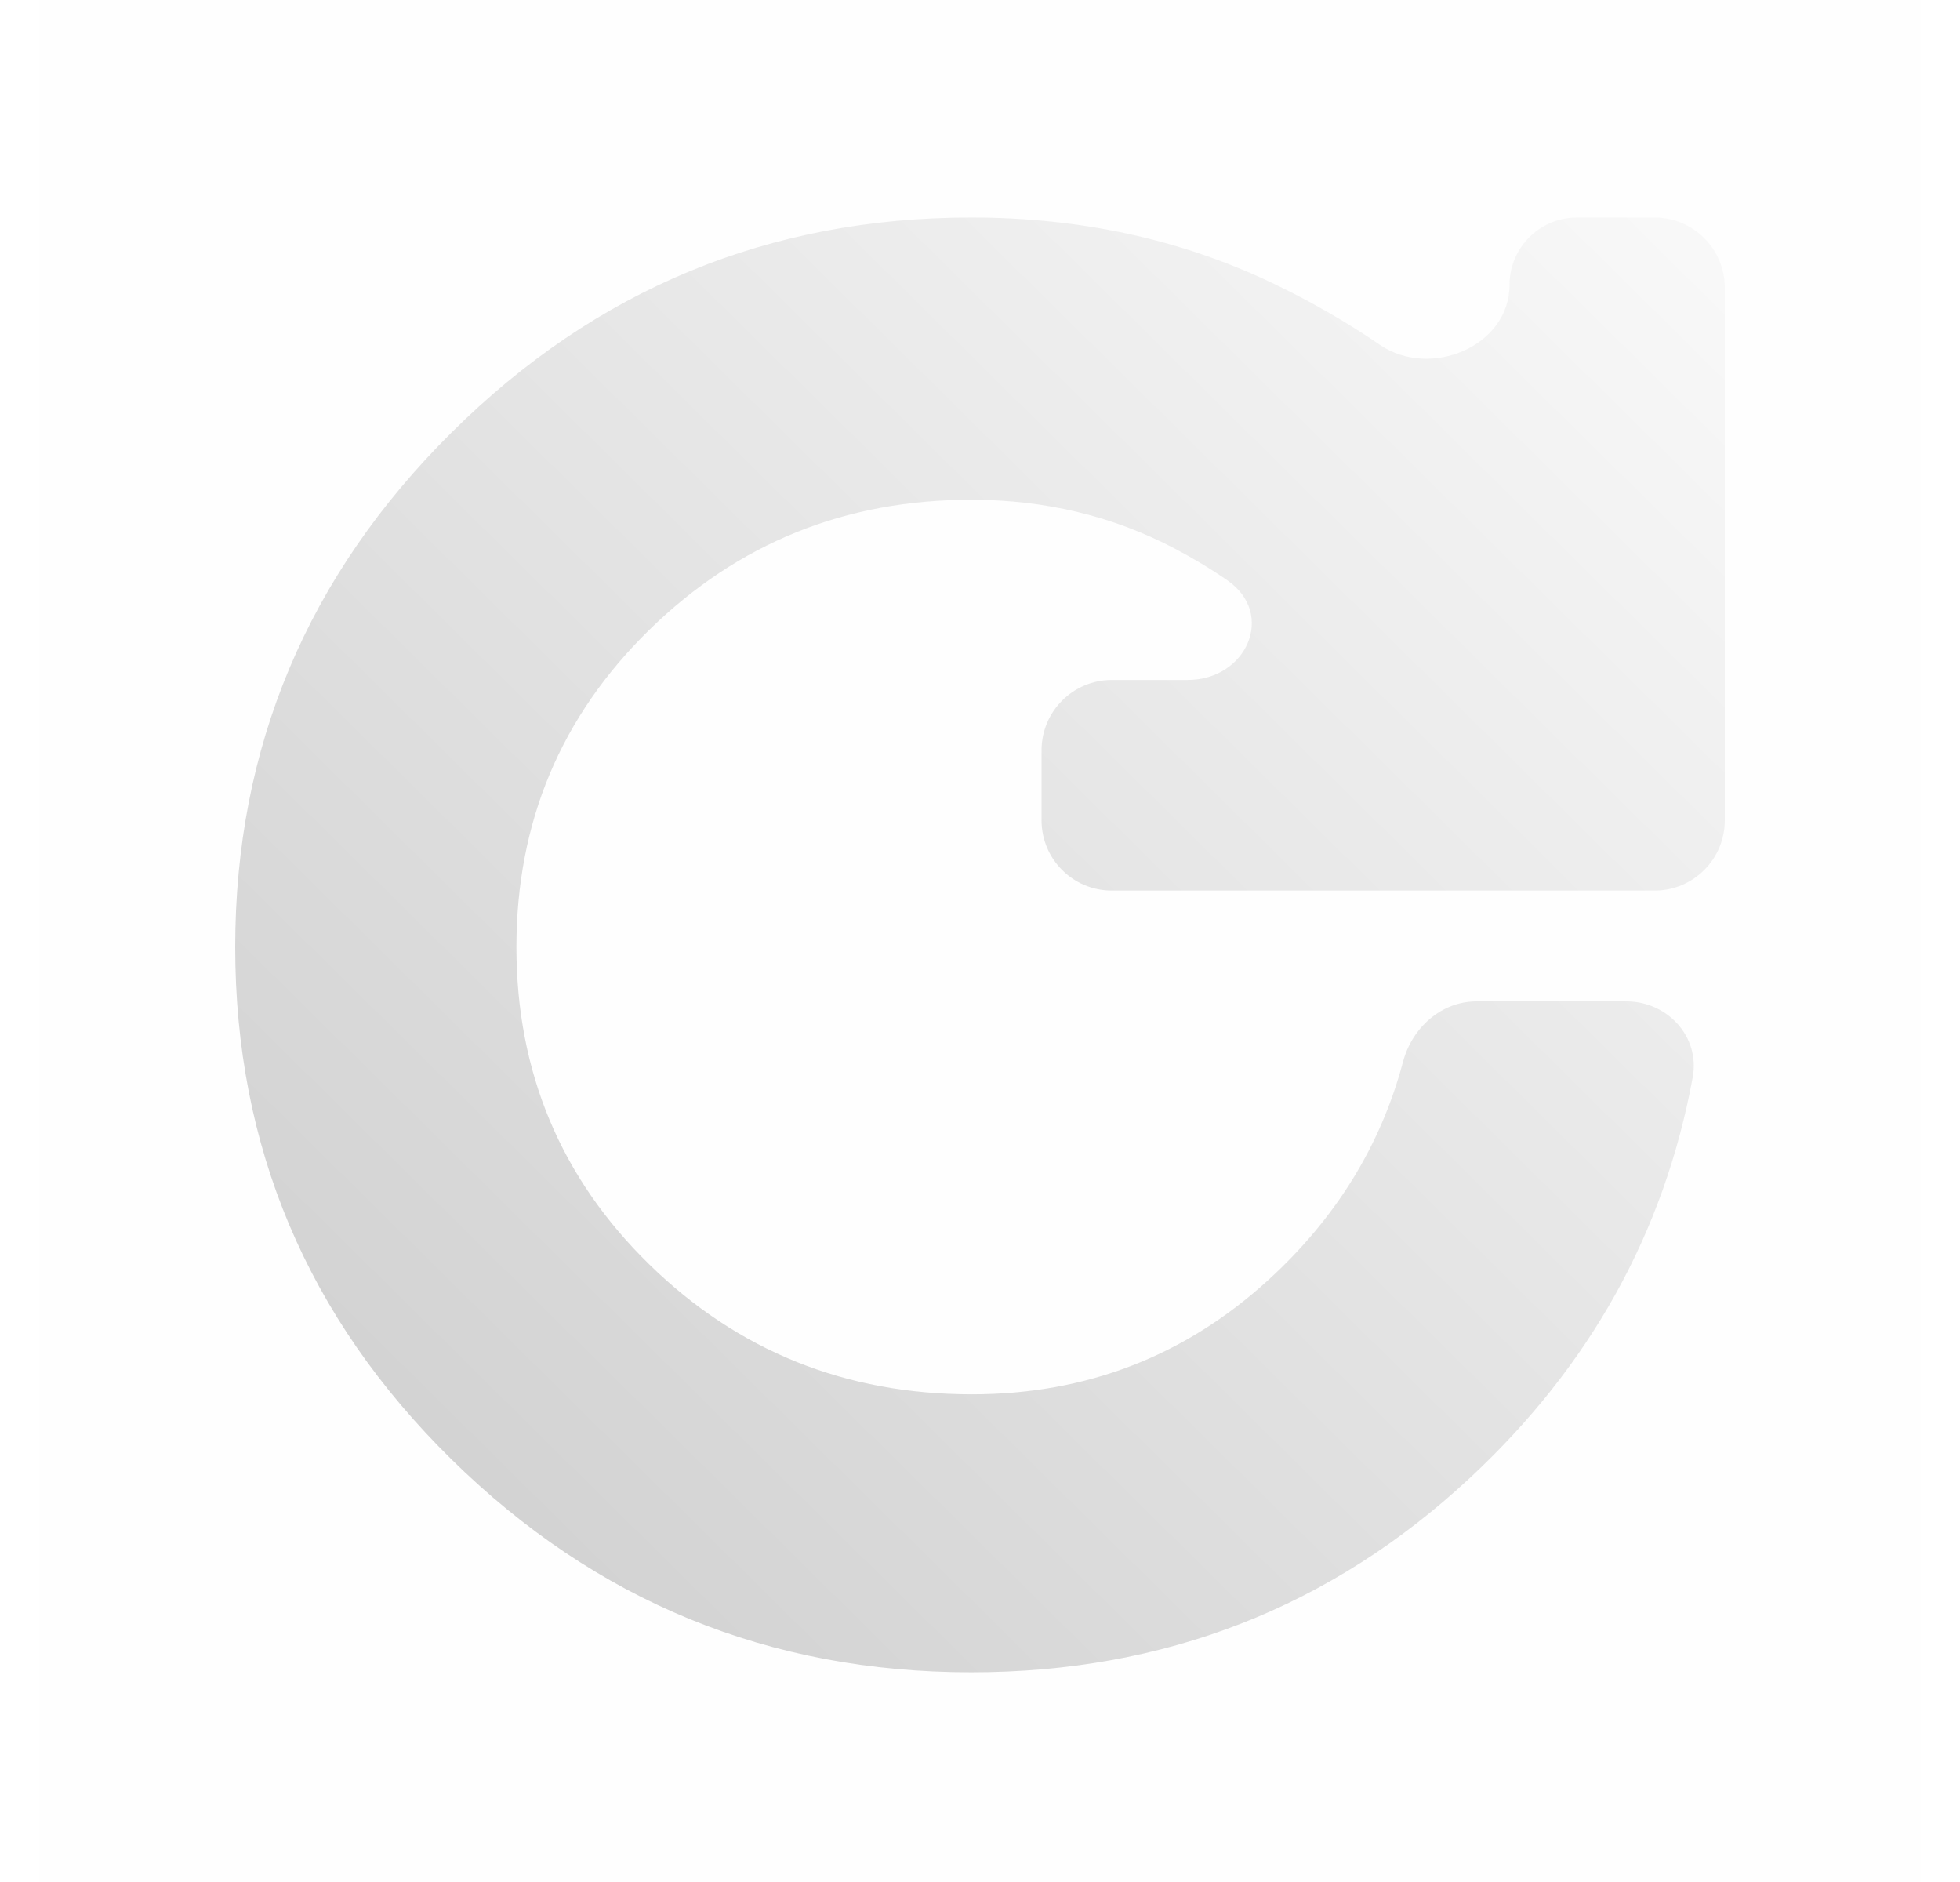
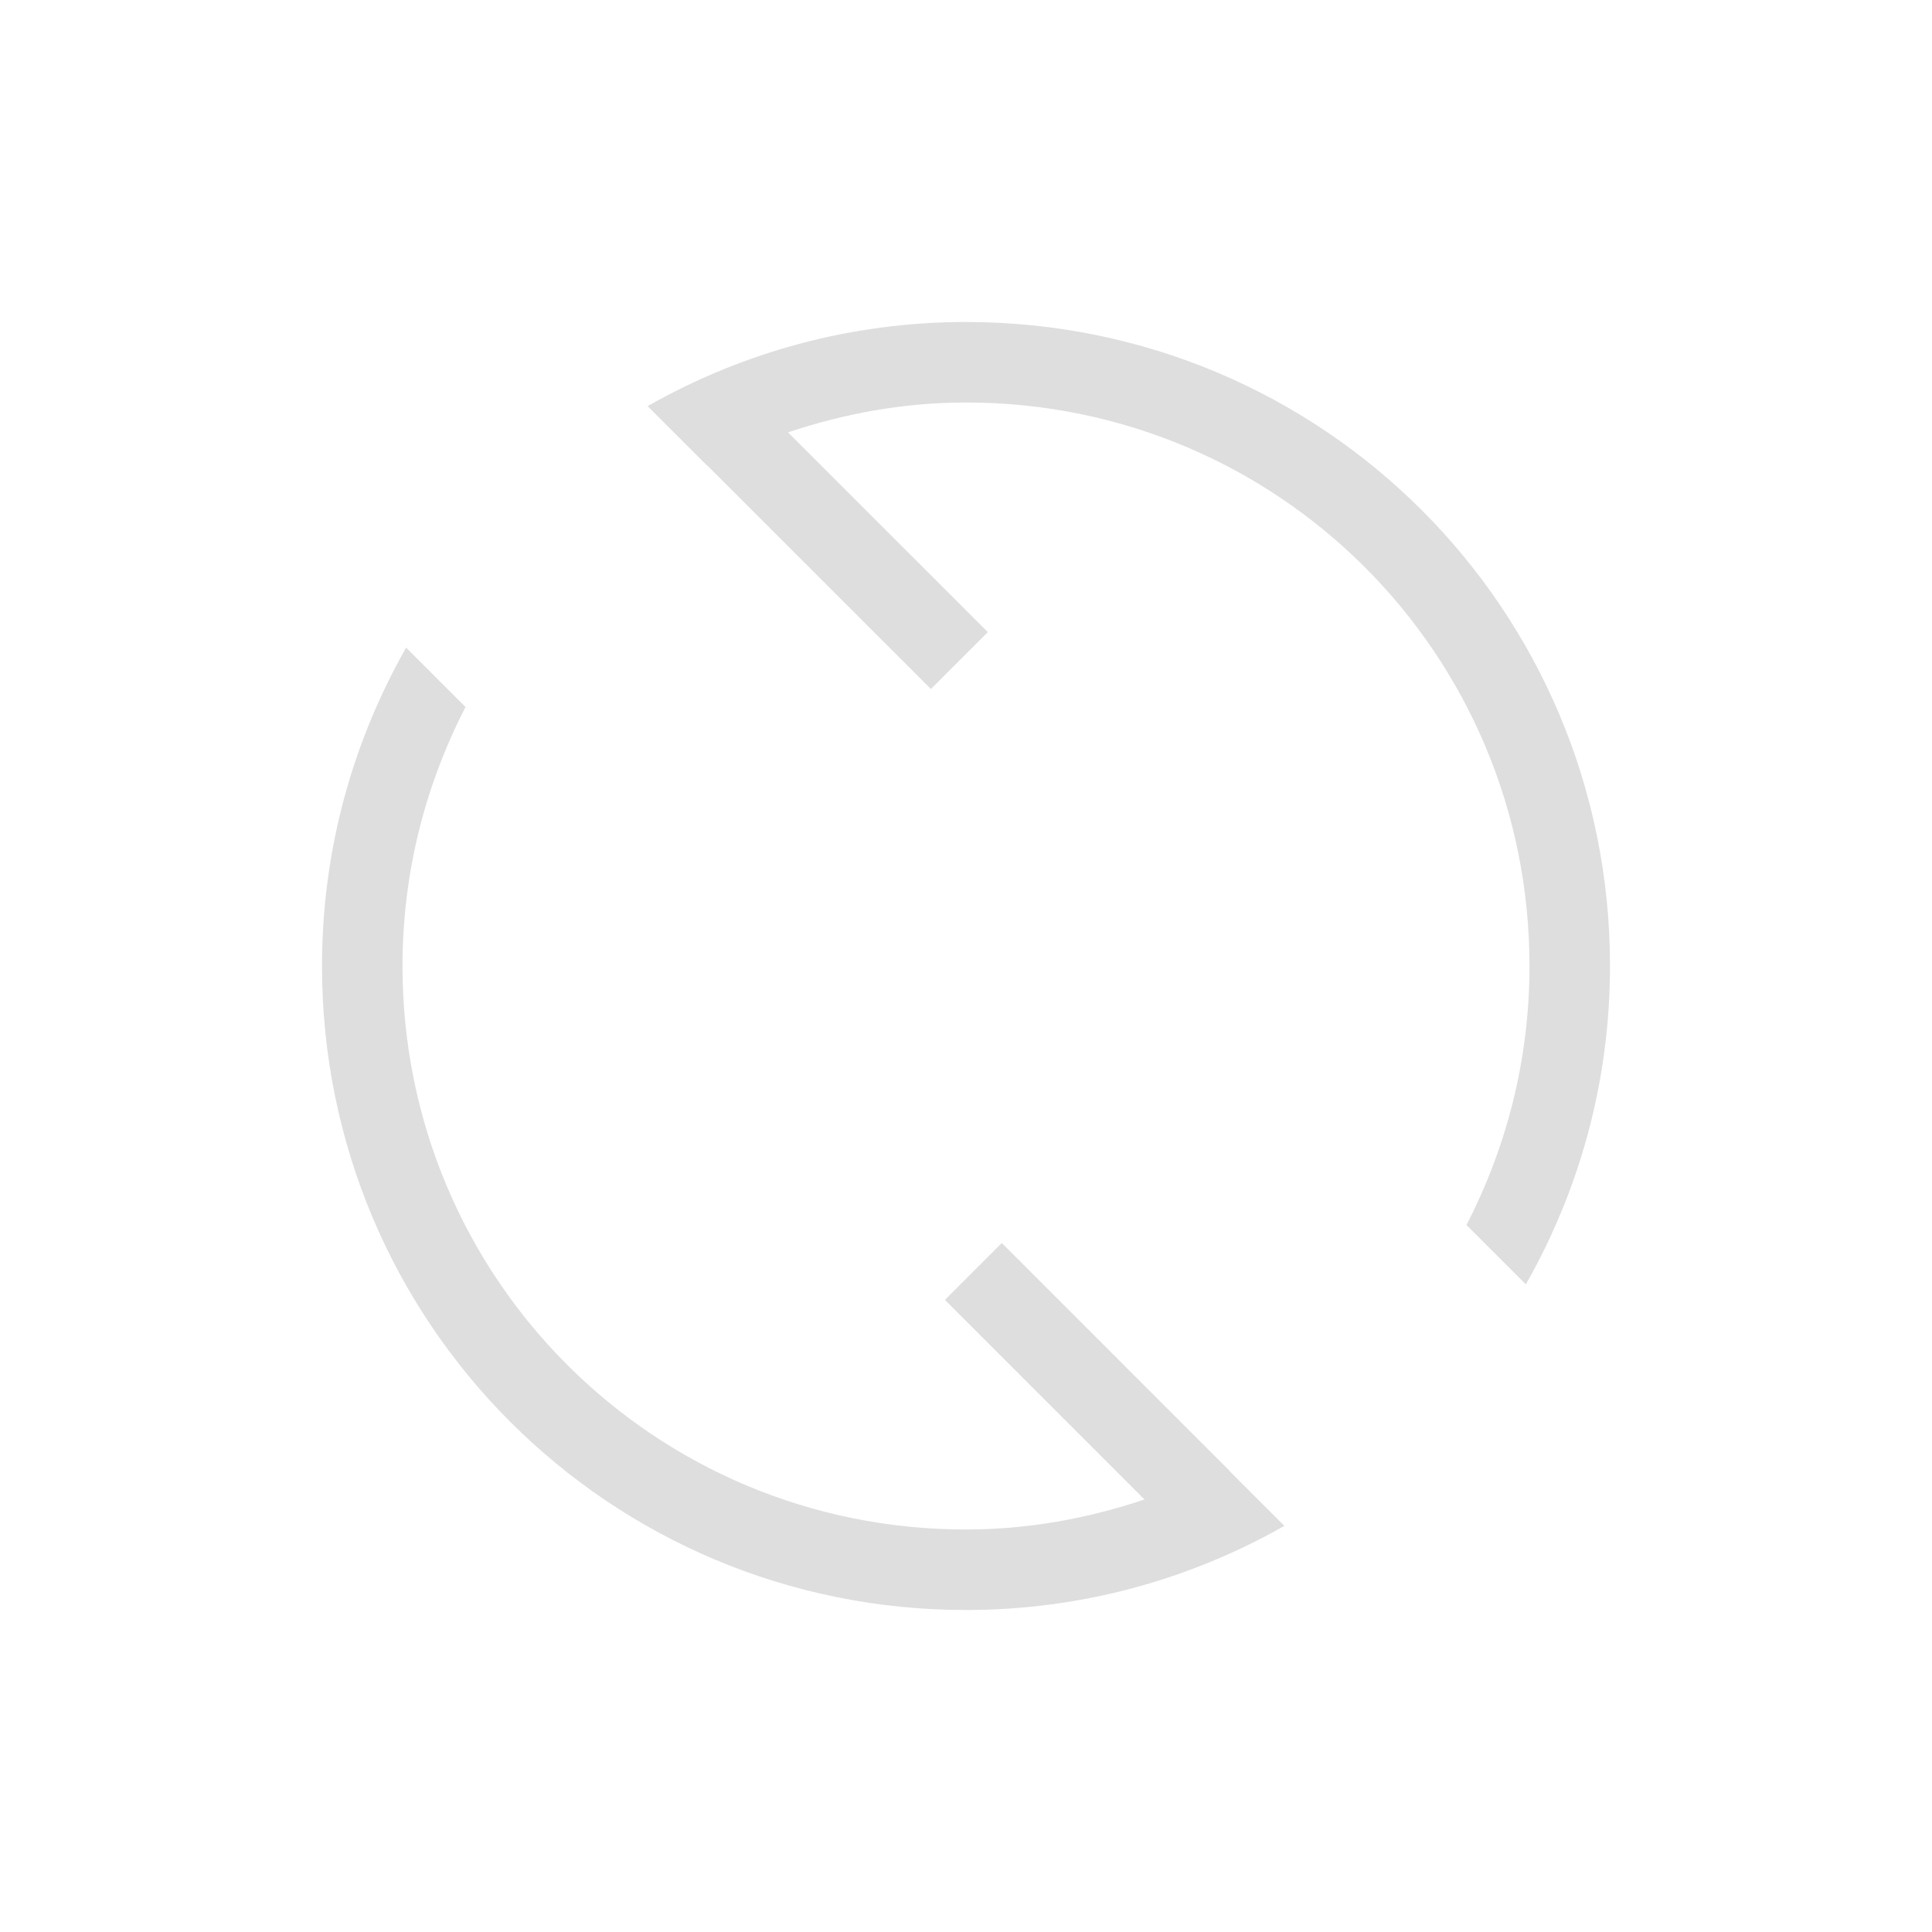
- <svg xmlns="http://www.w3.org/2000/svg" width="25" height="24" viewBox="0 0 25 24" fill="none">
-   <rect x="0.5" width="24" height="24" fill="#A4A4A4" fill-opacity="0.01" />
-   <path d="M12.388 21.326C9.81 21.326 7.601 20.421 5.76 18.612C3.92 16.803 3 14.625 3 12.077C3 9.53 3.92 7.342 5.76 5.515C7.601 3.687 9.81 2.774 12.388 2.774C13.776 2.774 15.052 3.05 16.217 3.604C16.705 3.836 17.166 4.1 17.6 4.397C18.245 4.837 19.254 4.415 19.254 3.634V3.634C19.254 3.159 19.639 2.774 20.114 2.774H21.104C21.599 2.774 22 3.175 22 3.67V10.461C22 10.956 21.599 11.357 21.104 11.357H14.181C13.686 11.357 13.285 10.956 13.285 10.461V9.568C13.285 9.073 13.686 8.671 14.181 8.671H15.149C15.9 8.671 16.274 7.83 15.657 7.402C15.443 7.254 15.219 7.119 14.985 6.996C14.195 6.581 13.329 6.373 12.388 6.373C10.781 6.373 9.413 6.926 8.282 8.032C7.152 9.138 6.587 10.487 6.587 12.077C6.587 13.671 7.152 15.02 8.282 16.125C9.413 17.229 10.784 17.781 12.397 17.781C13.849 17.781 15.108 17.297 16.172 16.328C17.036 15.541 17.611 14.611 17.896 13.539C18.012 13.105 18.384 12.77 18.834 12.77H20.744C21.269 12.77 21.685 13.22 21.591 13.737C21.227 15.719 20.28 17.422 18.749 18.847C16.974 20.499 14.854 21.326 12.388 21.326Z" fill="url(#paint0_linear_2_2)" />
-   <defs>
-     <linearGradient id="paint0_linear_2_2" x1="3" y1="21.547" x2="21.772" y2="2.548" gradientUnits="userSpaceOnUse">
-       <stop stop-color="#CCCCCC" />
-       <stop offset="1" stop-color="#F9F9F9" />
-     </linearGradient>
+ <svg xmlns="http://www.w3.org/2000/svg" viewBox="0 0 24 24">
+   <defs id="defs3051">
+     <style type="text/css" id="current-color-scheme">
+       .ColorScheme-Text {
+         color:#dedede;
+       }
+       </style>
  </defs>
+   <path style="fill:currentColor;fill-opacity:1;stroke:none" d="M 12 4 C 10.558 4 9.211 4.383 8.045 5.045 L 8.783 5.783 L 8.785 5.781 L 11.564 8.559 L 12.271 7.852 L 9.789 5.371 C 10.485 5.138 11.224 5 12 5 C 15.878 5 19 8.122 19 12 C 19 13.162 18.714 14.254 18.217 15.217 L 18.955 15.955 C 19.617 14.789 20 13.442 20 12 C 20 7.568 16.432 4 12 4 z M 5.045 8.045 C 4.383 9.211 4 10.558 4 12 C 4 16.432 7.568 20 12 20 C 13.442 20 14.789 19.617 15.955 18.955 L 15.271 18.271 L 15.273 18.27 L 12.445 15.441 L 11.738 16.148 L 14.217 18.627 C 13.519 18.861 12.778 19 12 19 C 8.122 19 5 15.878 5 12 C 5 10.838 5.286 9.746 5.783 8.783 L 5.045 8.045 z " class="ColorScheme-Text" />
</svg>
